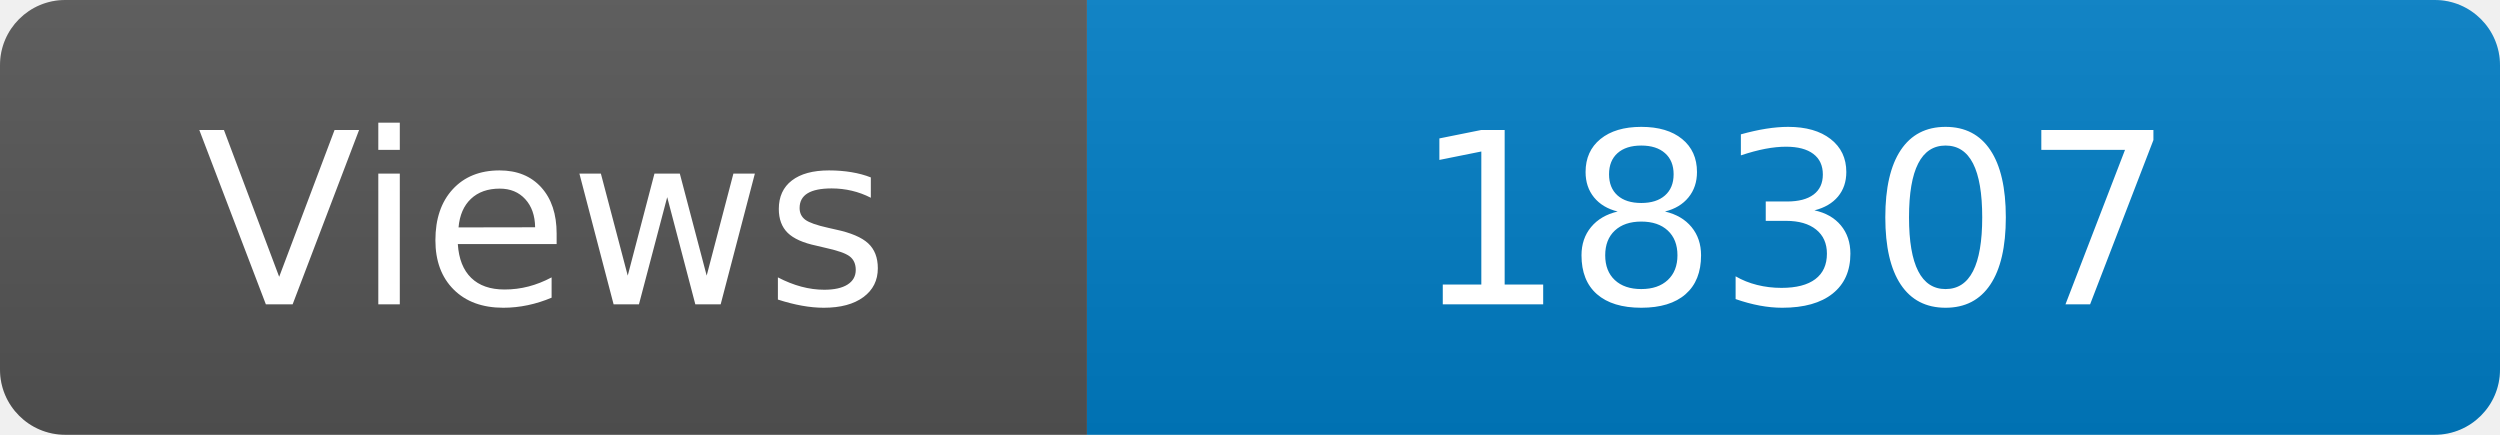
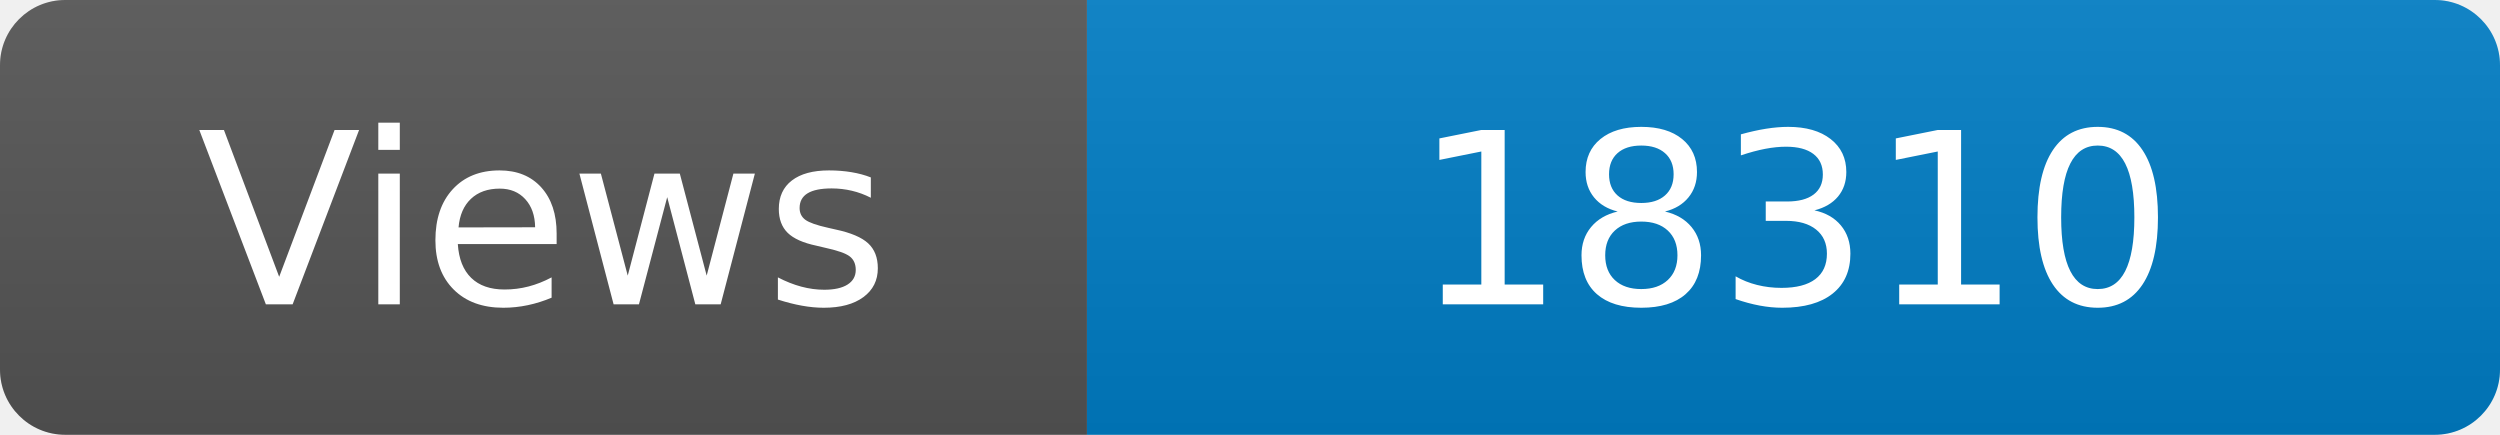
<svg xmlns="http://www.w3.org/2000/svg" width="115" height="20" role="img" aria-label="Maintained?: yes">
  <linearGradient id="s" x2="0" y2="100%">
    <stop offset="0" stop-color="#bbb" stop-opacity=".1" />
    <stop offset="1" stop-opacity=".1" />
  </linearGradient>
  <clipPath id="r">
    <rect width="115" height="20" rx="3" fill="#fff" />
  </clipPath>
  <g clip-path="url(#r)">
    <rect width="50" height="20" fill="#555" />
    <rect x="50" width="160" height="20" fill="#007ec6" />
    <rect width="115" height="20" fill="url(#s)" />
  </g>
  <g fill="#fff" text-anchor="middle" font-family="Verdana,Geneva,DejaVu Sans,sans-serif" font-size="110">
    <text x="250" y="140" transform="scale(.1)" fill="#fff">Views</text>
-     <text x="825" y="140" transform="scale(.1)" fill="#fff">18307</text>
+     <text x="825" y="140" transform="scale(.1)" fill="#fff">18310</text>
  </g>
</svg>
